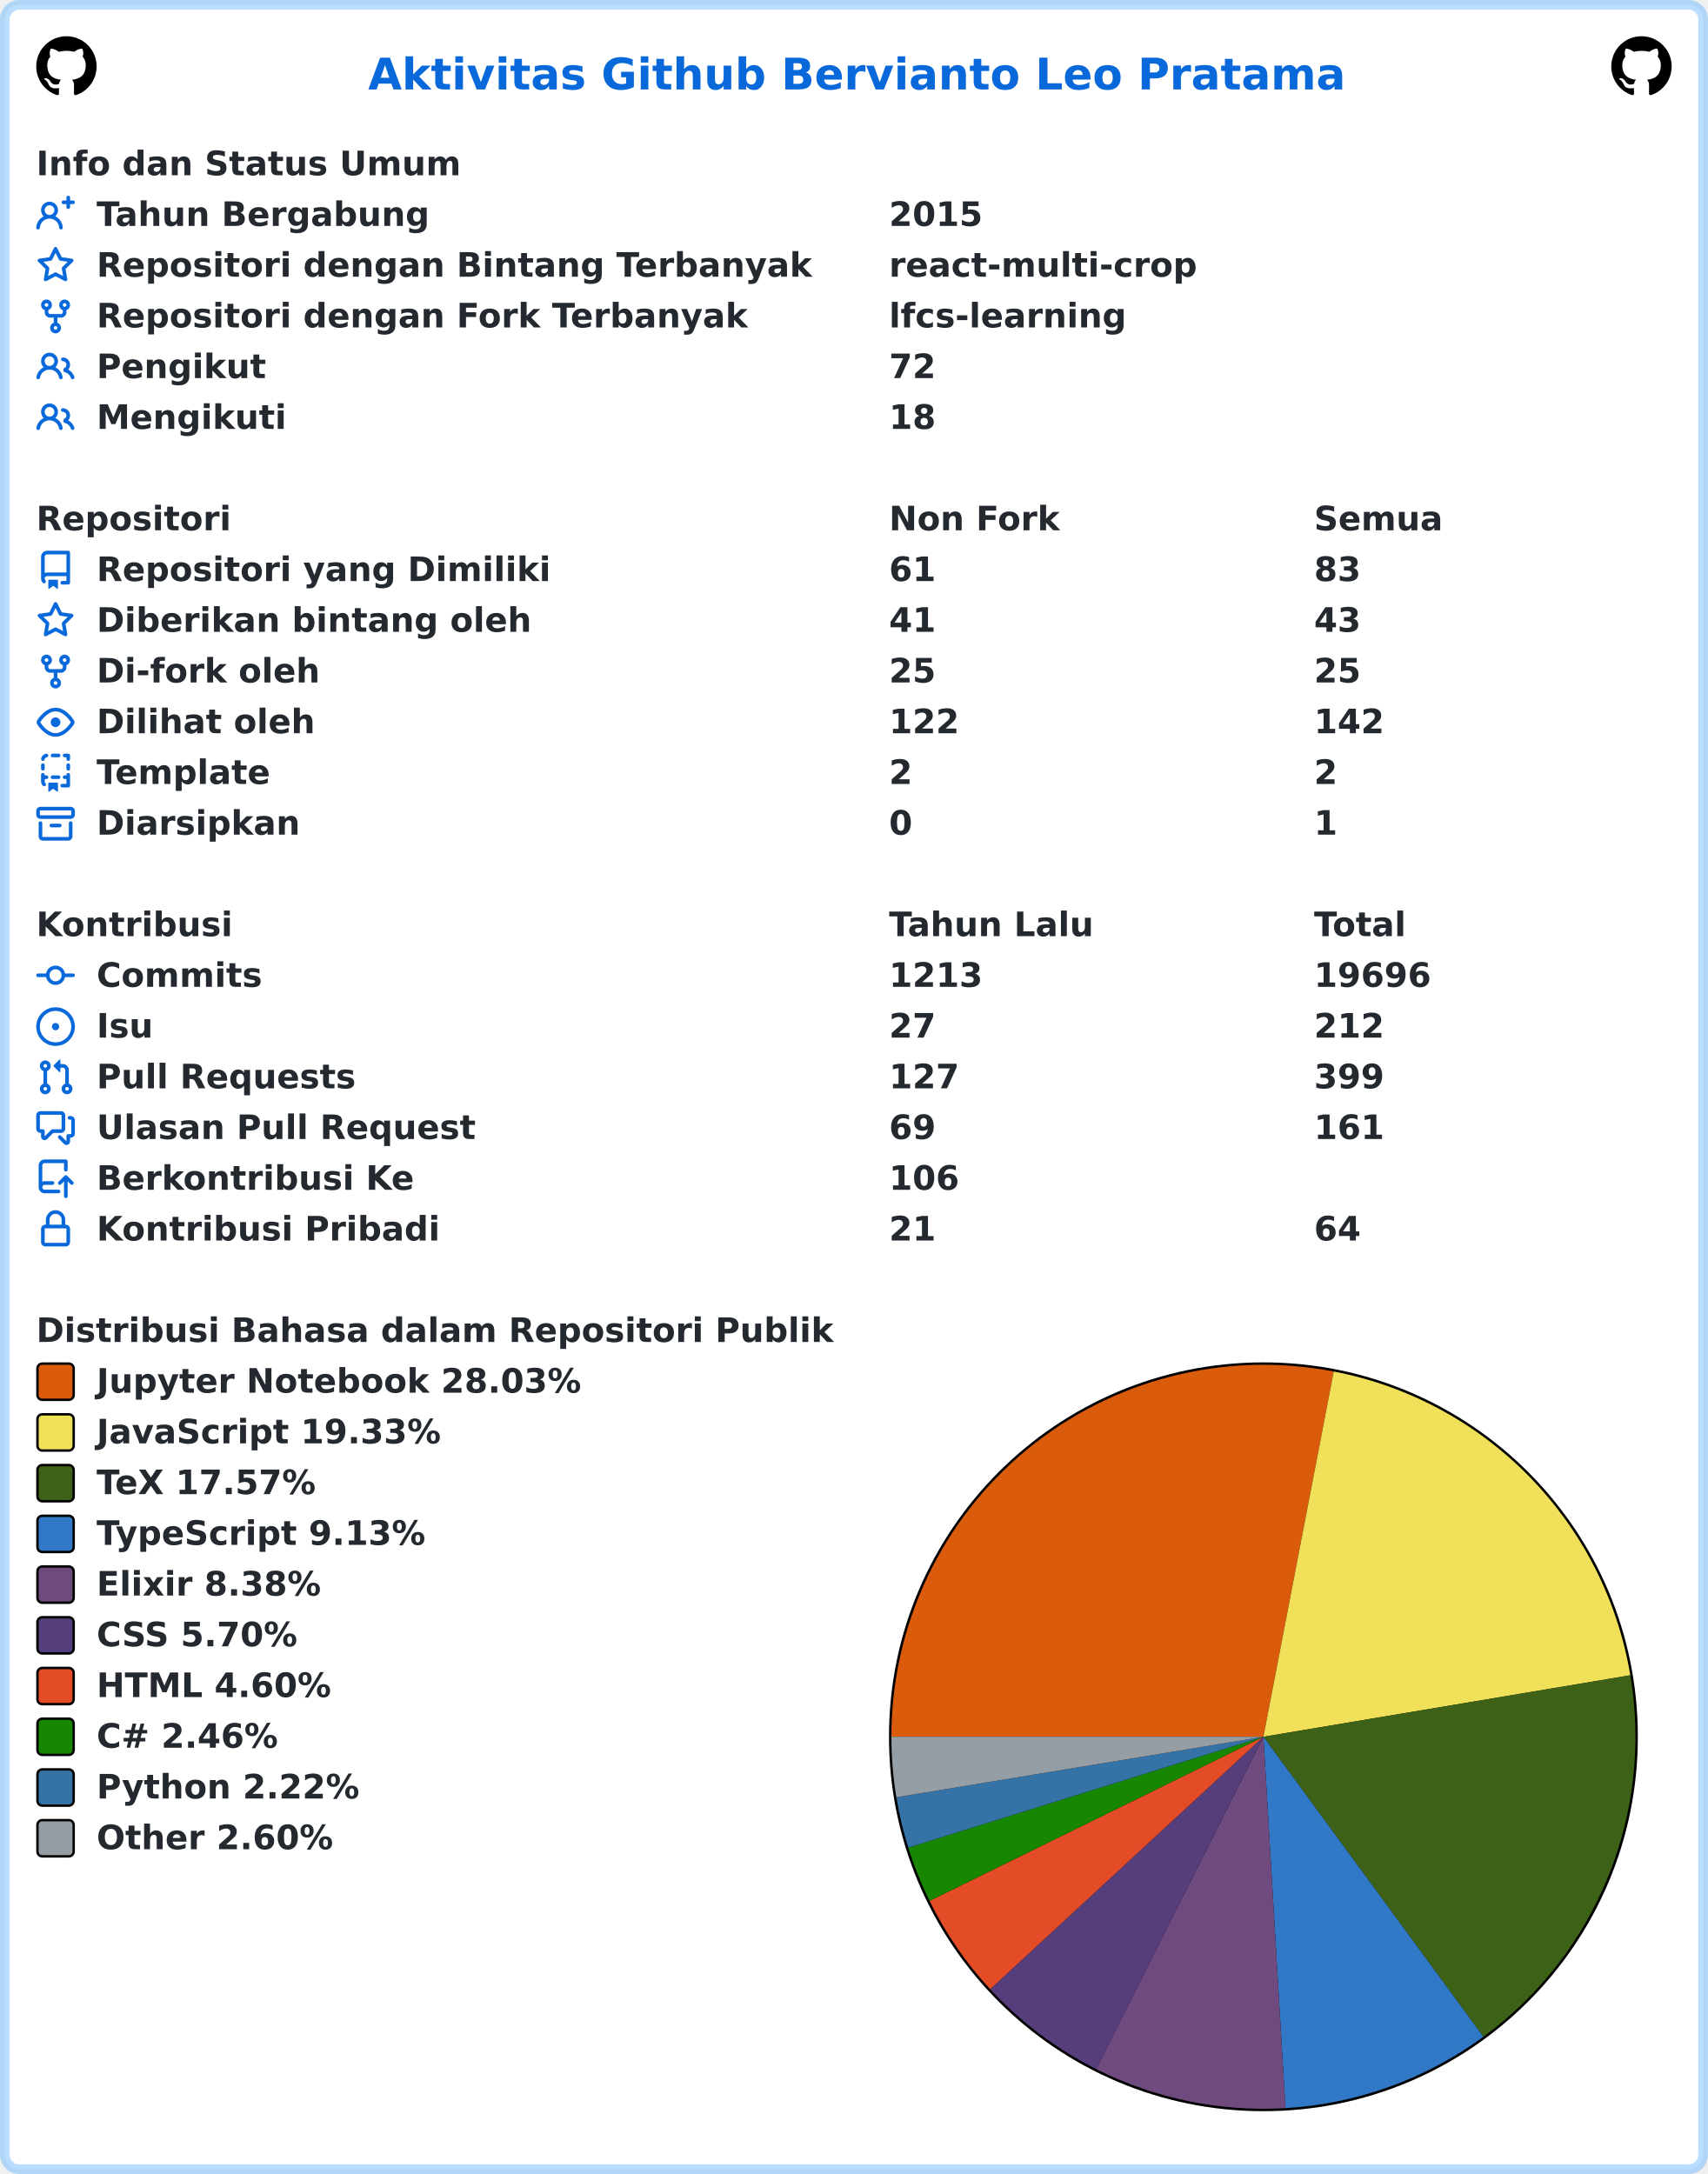
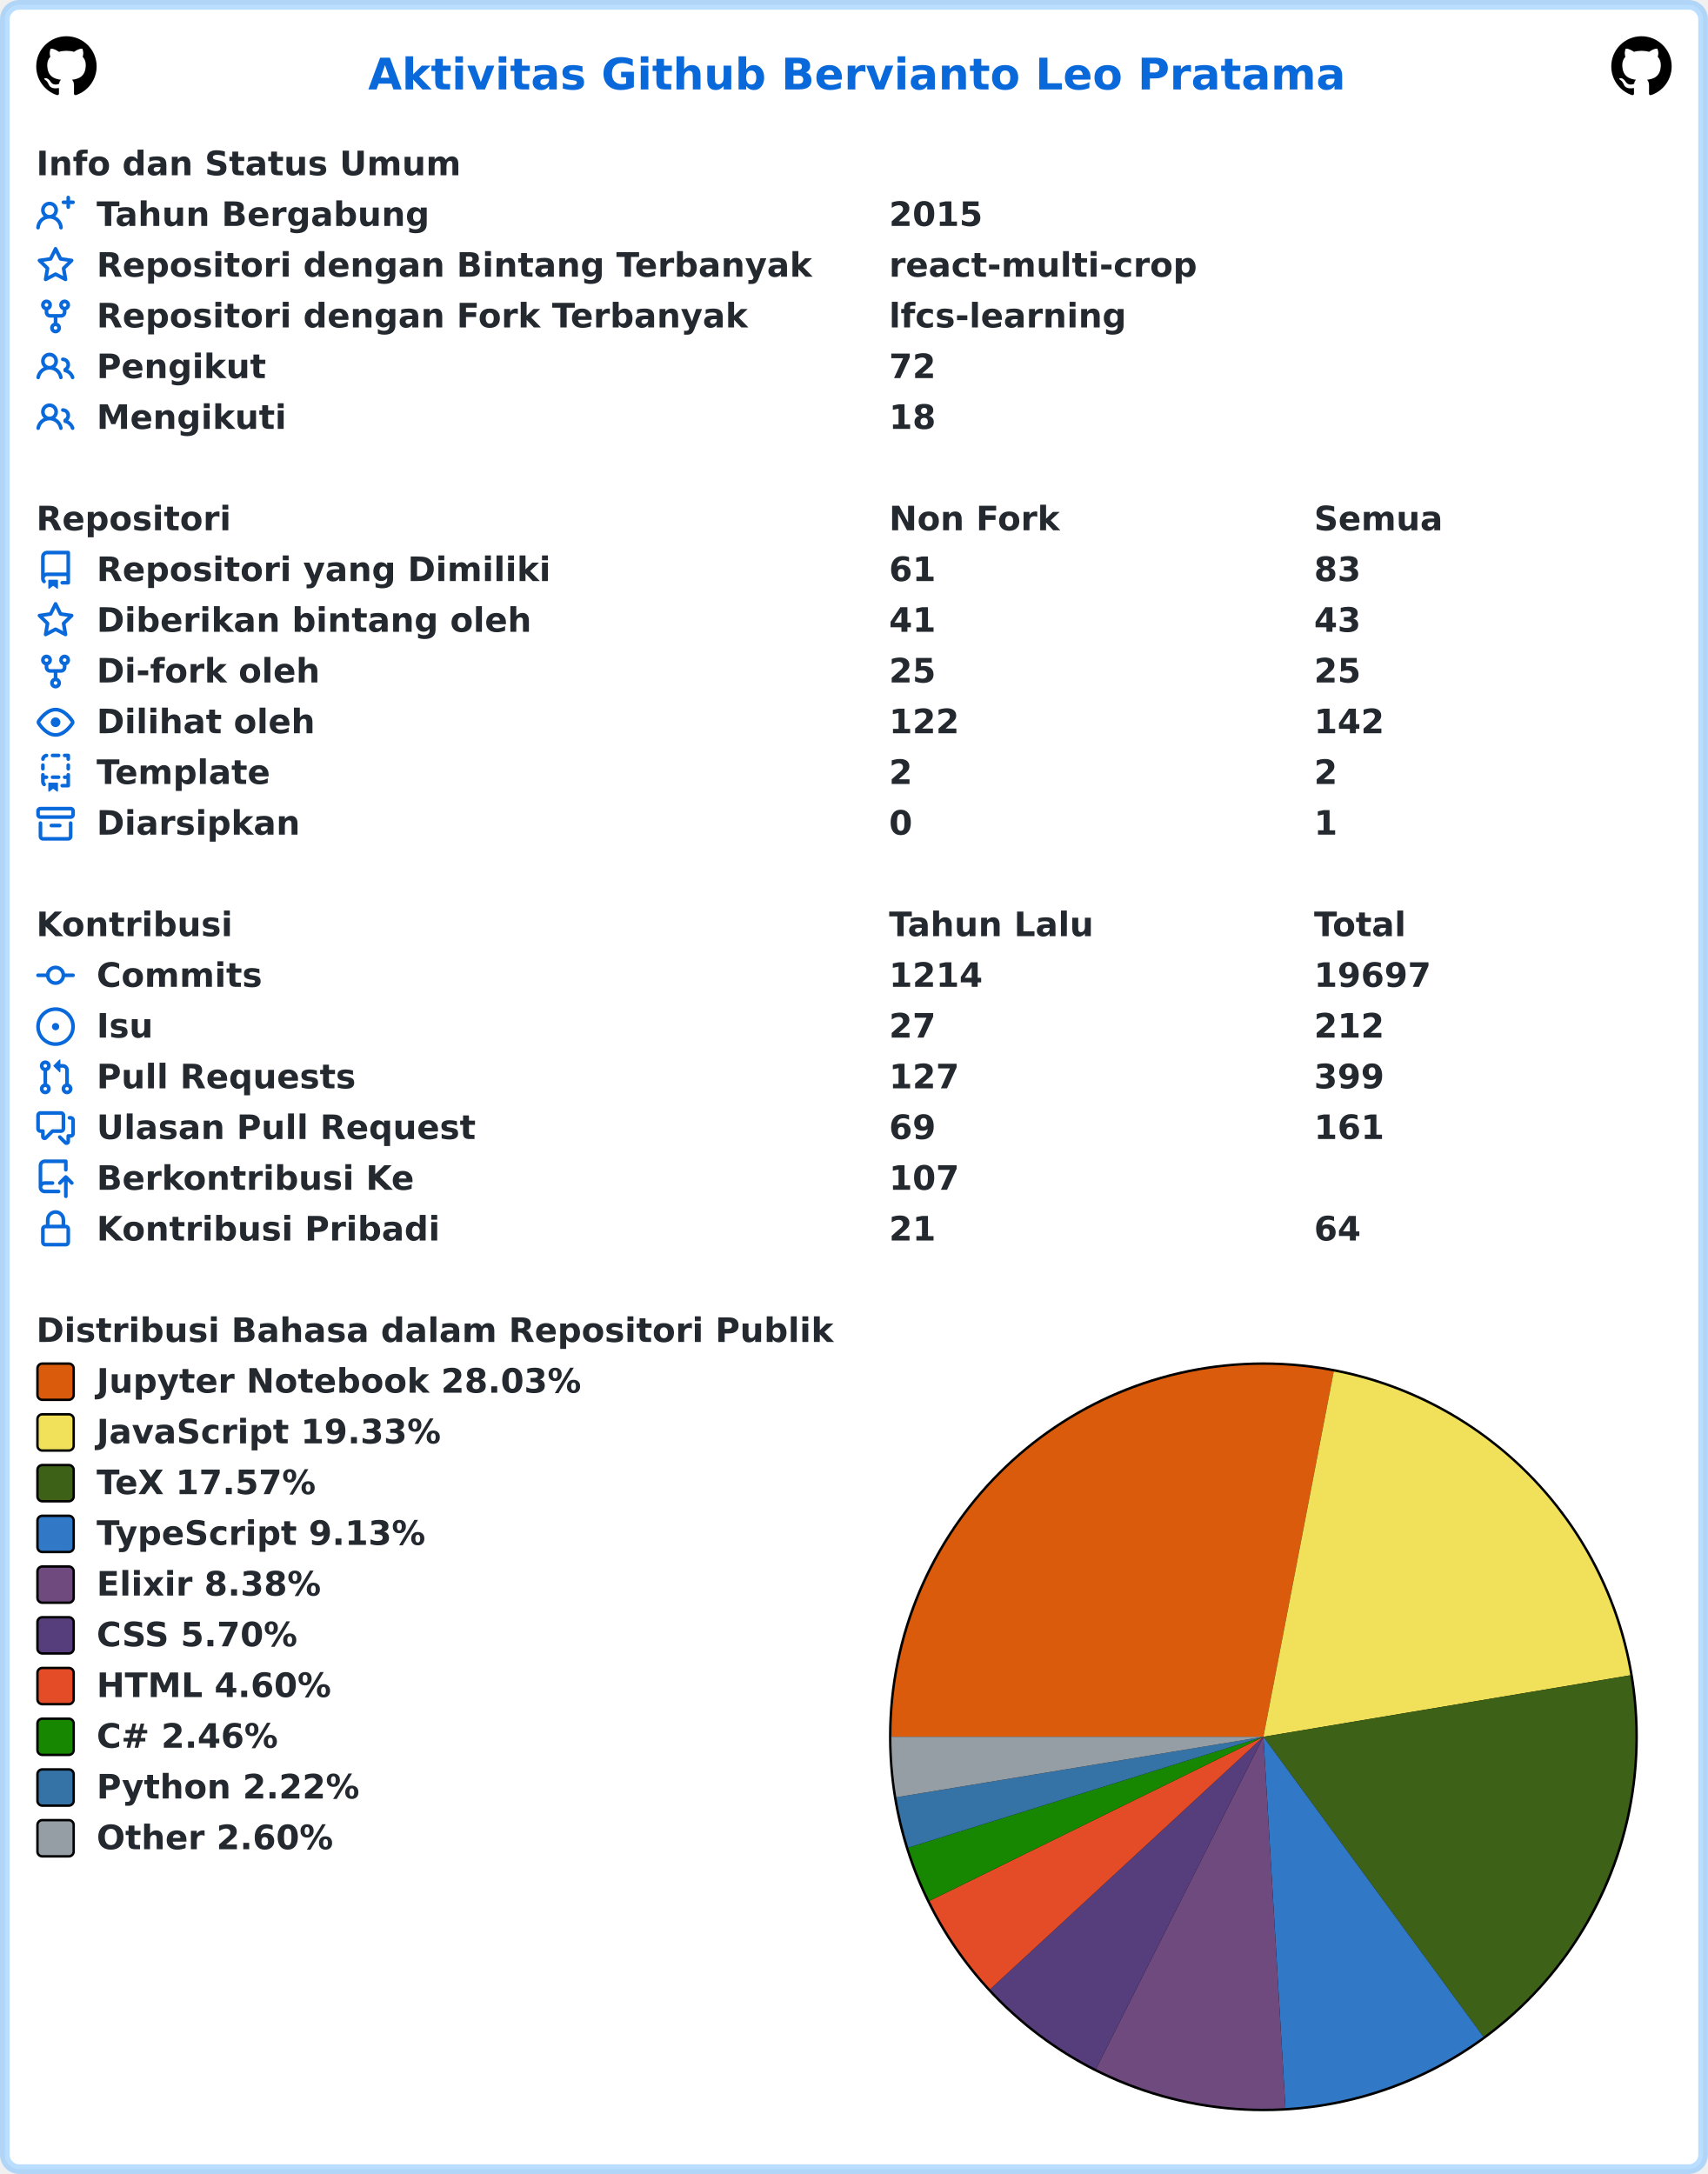
<svg xmlns="http://www.w3.org/2000/svg" width="707" height="900" viewBox="0 0 707 900" lang="id" xml:lang="id">
  <rect x="2" y="2" stroke-width="4" rx="6" width="703" height="896" stroke="rgba(84,174,255,0.4)" fill="#ffffff" />
  <g font-weight="600" font-size="110pt" font-family="Verdana,Geneva,DejaVu Sans,sans-serif" text-rendering="geometricPrecision">
    <text x="1239" y="301" lengthAdjust="spacingAndGlyphs" textLength="3261" transform="scale(0.123)" fill="#0969da">Aktivitas Github Bervianto Leo Pratama</text>
    <svg x="15" y="15" width="25" height="25" viewBox="0 0 16 16">
      <path fill="#000000" fill-rule="evenodd" d="M8 0C3.58 0 0 3.58 0 8c0 3.54 2.29 6.53 5.47 7.59.4.07.55-.17.55-.38 0-.19-.01-.82-.01-1.49-2.01.37-2.53-.49-2.69-.94-.09-.23-.48-.94-.82-1.13-.28-.15-.68-.52-.01-.53.63-.01 1.08.58 1.23.82.72 1.21 1.87.87 2.33.66.07-.52.28-.87.51-1.07-1.78-.2-3.64-.89-3.64-3.95 0-.87.31-1.59.82-2.15-.08-.2-.36-1.02.08-2.12 0 0 .67-.21 2.2.82.64-.18 1.32-.27 2-.27.68 0 1.36.09 2 .27 1.53-1.04 2.2-.82 2.2-.82.44 1.1.16 1.92.08 2.12.51.56.82 1.27.82 2.15 0 3.07-1.87 3.75-3.65 3.95.29.25.54.73.54 1.48 0 1.07-.01 1.93-.01 2.2 0 .21.15.46.55.38A8.013 8.013 0 0016 8c0-4.42-3.58-8-8-8z" />
    </svg>
    <svg x="667" y="15" width="25" height="25" viewBox="0 0 16 16">
      <path fill="#000000" fill-rule="evenodd" d="M8 0C3.58 0 0 3.58 0 8c0 3.54 2.29 6.53 5.47 7.59.4.07.55-.17.55-.38 0-.19-.01-.82-.01-1.49-2.01.37-2.53-.49-2.69-.94-.09-.23-.48-.94-.82-1.13-.28-.15-.68-.52-.01-.53.63-.01 1.08.58 1.23.82.72 1.21 1.87.87 2.33.66.07-.52.28-.87.51-1.07-1.78-.2-3.64-.89-3.64-3.95 0-.87.31-1.59.82-2.15-.08-.2-.36-1.02.08-2.12 0 0 .67-.21 2.2.82.64-.18 1.32-.27 2-.27.68 0 1.36.09 2 .27 1.53-1.04 2.2-.82 2.2-.82.44 1.1.16 1.92.08 2.12.51.56.82 1.27.82 2.15 0 3.07-1.87 3.75-3.65 3.95.29.25.54.73.54 1.48 0 1.07-.01 1.93-.01 2.2 0 .21.15.46.55.38A8.013 8.013 0 0016 8c0-4.42-3.58-8-8-8z" />
    </svg>
    <g transform="translate(0, 60)" fill="#24292f">
      <g transform="translate(15, 0)">
        <g transform="scale(0.095)">
          <text x="0" y="132" textLength="1852" lengthAdjust="spacingAndGlyphs">Info dan Status Umum</text>
        </g>
      </g>
      <g transform="translate(15, 21)">
        <path fill="#0969da" fill-rule="evenodd" d="M13.25 0a.75.75 0 01.75.75V2h1.25a.75.75 0 010 1.5H14v1.25a.75.75 0 01-1.5 0V3.5h-1.25a.75.75 0 010-1.5h1.25V.75a.75.75 0 01.75-.75zM5.5 4a2 2 0 100 4 2 2 0 000-4zm2.4 4.548a3.5 3.5 0 10-4.799 0 5.527 5.527 0 00-3.1 4.66.75.75 0 101.498.085A4.01 4.01 0 015.5 9.5a4.01 4.01 0 014.001 3.793.75.75 0 101.498-.086 5.527 5.527 0 00-3.1-4.659z" />
        <g transform="scale(0.095)">
          <text lengthAdjust="spacingAndGlyphs" textLength="1478" x="263" y="132">Tahun Bergabung</text>
          <text lengthAdjust="spacingAndGlyphs" textLength="420" x="3716" y="132">2015</text>
        </g>
      </g>
      <g transform="translate(15, 42)">
        <path fill="#0969da" fill-rule="evenodd" d="M8 .25a.75.75 0 01.673.418l1.882 3.815 4.21.612a.75.75 0 01.416 1.279l-3.046 2.97.719 4.192a.75.75 0 01-1.088.791L8 12.347l-3.766 1.98a.75.75 0 01-1.088-.79l.72-4.194L.818 6.374a.75.75 0 01.416-1.28l4.21-.611L7.327.668A.75.75 0 018 .25zm0 2.445L6.615 5.5a.75.75 0 01-.564.41l-3.097.45 2.24 2.184a.75.75 0 01.216.664l-.528 3.084 2.769-1.456a.75.75 0 01.698 0l2.77 1.456-.53-3.084a.75.75 0 01.216-.664l2.24-2.183-3.096-.45a.75.75 0 01-.564-.41L8 2.694v.001z" />
        <g transform="scale(0.095)">
          <text lengthAdjust="spacingAndGlyphs" textLength="3126" x="263" y="132">Repositori dengan Bintang Terbanyak</text>
          <text lengthAdjust="spacingAndGlyphs" textLength="1330" x="3716" y="132">react-multi-crop</text>
        </g>
      </g>
      <g transform="translate(15, 63)">
        <path fill="#0969da" fill-rule="evenodd" d="M5 3.25a.75.75 0 11-1.5 0 .75.75 0 011.5 0zm0 2.122a2.25 2.25 0 10-1.5 0v.878A2.25 2.25 0 005.75 8.5h1.5v2.128a2.251 2.251 0 101.5 0V8.5h1.5a2.25 2.25 0 002.25-2.25v-.878a2.25 2.25 0 10-1.5 0v.878a.75.75 0 01-.75.75h-4.5A.75.75 0 015 6.25v-.878zm3.75 7.378a.75.75 0 11-1.5 0 .75.75 0 011.5 0zm3-8.75a.75.75 0 100-1.5.75.75 0 000 1.5z" />
        <g transform="scale(0.095)">
          <text lengthAdjust="spacingAndGlyphs" textLength="2846" x="263" y="132">Repositori dengan Fork Terbanyak</text>
          <text lengthAdjust="spacingAndGlyphs" textLength="1018" x="3716" y="132">lfcs-learning</text>
        </g>
      </g>
      <g transform="translate(15, 84)">
        <path fill="#0969da" fill-rule="evenodd" d="M5.5 3.5a2 2 0 100 4 2 2 0 000-4zM2 5.5a3.5 3.5 0 115.898 2.549 5.507 5.507 0 013.034 4.084.75.75 0 11-1.482.235 4.001 4.001 0 00-7.9 0 .75.75 0 01-1.482-.236A5.507 5.507 0 013.102 8.05 3.49 3.49 0 012 5.5zM11 4a.75.75 0 100 1.5 1.5 1.5 0 01.666 2.844.75.75 0 00-.416.672v.352a.75.75 0 00.574.73c1.2.289 2.162 1.2 2.522 2.372a.75.75 0 101.434-.44 5.01 5.01 0 00-2.56-3.012A3 3 0 0011 4z" />
        <g transform="scale(0.095)">
          <text lengthAdjust="spacingAndGlyphs" textLength="723" x="263" y="132">Pengikut</text>
          <text lengthAdjust="spacingAndGlyphs" textLength="210" x="3716" y="132">72</text>
        </g>
      </g>
      <g transform="translate(15, 105)">
        <path fill="#0969da" fill-rule="evenodd" d="M5.5 3.5a2 2 0 100 4 2 2 0 000-4zM2 5.5a3.5 3.5 0 115.898 2.549 5.507 5.507 0 013.034 4.084.75.75 0 11-1.482.235 4.001 4.001 0 00-7.9 0 .75.75 0 01-1.482-.236A5.507 5.507 0 013.102 8.05 3.49 3.49 0 012 5.5zM11 4a.75.75 0 100 1.5 1.5 1.5 0 01.666 2.844.75.75 0 00-.416.672v.352a.75.75 0 00.574.73c1.2.289 2.162 1.2 2.522 2.372a.75.75 0 101.434-.44 5.01 5.01 0 00-2.56-3.012A3 3 0 0011 4z" />
        <g transform="scale(0.095)">
          <text lengthAdjust="spacingAndGlyphs" textLength="813" x="263" y="132">Mengikuti</text>
          <text lengthAdjust="spacingAndGlyphs" textLength="210" x="3716" y="132">18</text>
        </g>
      </g>
    </g>
    <g transform="translate(0, 207)" fill="#24292f">
      <g transform="translate(15, 0)">
        <g transform="scale(0.095)">
          <text x="0" y="132" textLength="832" lengthAdjust="spacingAndGlyphs">Repositori</text>
          <text x="3716" y="132" textLength="740" lengthAdjust="spacingAndGlyphs">Non Fork</text>
          <text x="5568" y="132" textLength="573" lengthAdjust="spacingAndGlyphs">Semua</text>
        </g>
      </g>
      <g transform="translate(15, 21)">
        <path fill="#0969da" fill-rule="evenodd" d="M2 2.5A2.5 2.5 0 014.5 0h8.75a.75.75 0 01.75.75v12.5a.75.75 0 01-.75.75h-2.5a.75.75 0 110-1.5h1.75v-2h-8a1 1 0 00-.714 1.7.75.75 0 01-1.072 1.05A2.495 2.495 0 012 11.5v-9zm10.5-1V9h-8c-.356 0-.694.074-1 .208V2.5a1 1 0 011-1h8zM5 12.25v3.25a.25.25 0 00.4.2l1.45-1.087a.25.25 0 01.3 0L8.6 15.7a.25.25 0 00.4-.2v-3.25a.25.25 0 00-.25-.25h-3.5a.25.25 0 00-.25.25z" />
        <g transform="scale(0.095)">
          <text lengthAdjust="spacingAndGlyphs" textLength="1962" x="263" y="132">Repositori yang Dimiliki</text>
          <text lengthAdjust="spacingAndGlyphs" textLength="210" x="3716" y="132">61</text>
          <text lengthAdjust="spacingAndGlyphs" textLength="210" x="5568" y="132">83</text>
        </g>
      </g>
      <g transform="translate(15, 42)">
        <path fill="#0969da" fill-rule="evenodd" d="M8 .25a.75.75 0 01.673.418l1.882 3.815 4.21.612a.75.75 0 01.416 1.279l-3.046 2.97.719 4.192a.75.75 0 01-1.088.791L8 12.347l-3.766 1.98a.75.75 0 01-1.088-.79l.72-4.194L.818 6.374a.75.75 0 01.416-1.28l4.21-.611L7.327.668A.75.75 0 018 .25zm0 2.445L6.615 5.5a.75.75 0 01-.564.41l-3.097.45 2.24 2.184a.75.75 0 01.216.664l-.528 3.084 2.769-1.456a.75.75 0 01.698 0l2.77 1.456-.53-3.084a.75.75 0 01.216-.664l2.24-2.183-3.096-.45a.75.75 0 01-.564-.41L8 2.694v.001z" />
        <g transform="scale(0.095)">
          <text lengthAdjust="spacingAndGlyphs" textLength="1887" x="263" y="132">Diberikan bintang oleh</text>
          <text lengthAdjust="spacingAndGlyphs" textLength="210" x="3716" y="132">41</text>
          <text lengthAdjust="spacingAndGlyphs" textLength="210" x="5568" y="132">43</text>
        </g>
      </g>
      <g transform="translate(15, 63)">
        <path fill="#0969da" fill-rule="evenodd" d="M5 3.25a.75.75 0 11-1.5 0 .75.75 0 011.5 0zm0 2.122a2.25 2.25 0 10-1.5 0v.878A2.25 2.25 0 005.75 8.5h1.5v2.128a2.251 2.251 0 101.5 0V8.5h1.5a2.25 2.25 0 002.25-2.25v-.878a2.25 2.25 0 10-1.5 0v.878a.75.75 0 01-.75.75h-4.5A.75.75 0 015 6.25v-.878zm3.75 7.378a.75.75 0 11-1.5 0 .75.75 0 011.5 0zm3-8.75a.75.75 0 100-1.5.75.75 0 000 1.5z" />
        <g transform="scale(0.095)">
          <text lengthAdjust="spacingAndGlyphs" textLength="963" x="263" y="132">Di-fork oleh</text>
          <text lengthAdjust="spacingAndGlyphs" textLength="210" x="3716" y="132">25</text>
          <text lengthAdjust="spacingAndGlyphs" textLength="210" x="5568" y="132">25</text>
        </g>
      </g>
      <g transform="translate(15, 84)">
        <path fill="#0969da" fill-rule="evenodd" d="M1.679 7.932c.412-.621 1.242-1.75 2.366-2.717C5.175 4.242 6.527 3.5 8 3.5c1.473 0 2.824.742 3.955 1.715 1.124.967 1.954 2.096 2.366 2.717a.119.119 0 010 .136c-.412.621-1.242 1.75-2.366 2.717C10.825 11.758 9.473 12.5 8 12.5c-1.473 0-2.824-.742-3.955-1.715C2.92 9.818 2.09 8.69 1.679 8.068a.119.119 0 010-.136zM8 2c-1.981 0-3.67.992-4.933 2.078C1.797 5.169.88 6.423.43 7.1a1.619 1.619 0 000 1.798c.45.678 1.367 1.932 2.637 3.024C4.329 13.008 6.019 14 8 14c1.981 0 3.67-.992 4.933-2.078 1.27-1.091 2.187-2.345 2.637-3.023a1.619 1.619 0 000-1.798c-.45-.678-1.367-1.932-2.637-3.023C11.671 2.992 9.981 2 8 2zm0 8a2 2 0 100-4 2 2 0 000 4z" />
        <g transform="scale(0.095)">
          <text lengthAdjust="spacingAndGlyphs" textLength="944" x="263" y="132">Dilihat oleh</text>
          <text lengthAdjust="spacingAndGlyphs" textLength="315" x="3716" y="132">122</text>
          <text lengthAdjust="spacingAndGlyphs" textLength="315" x="5568" y="132">142</text>
        </g>
      </g>
      <g transform="translate(15, 105)">
        <path fill="#0969da" fill-rule="evenodd" d="M6 .75A.75.75 0 016.75 0h2.5a.75.75 0 010 1.5h-2.5A.75.75 0 016 .75zm5 0a.75.75 0 01.75-.75h1.5a.75.75 0 01.75.75v1.5a.75.75 0 01-1.5 0V1.5h-.75A.75.75 0 0111 .75zM4.992.662a.75.75 0 01-.636.848c-.436.063-.783.41-.846.846a.75.75 0 01-1.485-.212A2.501 2.501 0 014.144.025a.75.75 0 01.848.637zM2.75 4a.75.75 0 01.75.75v1.5a.75.75 0 01-1.5 0v-1.5A.75.75 0 012.75 4zm10.5 0a.75.75 0 01.75.75v1.5a.75.75 0 01-1.5 0v-1.5a.75.75 0 01.75-.75zM2.75 8a.75.75 0 01.75.75v.268A1.72 1.72 0 013.75 9h.5a.75.75 0 010 1.5h-.5a.25.25 0 00-.25.25v.75c0 .28.114.532.3.714a.75.75 0 01-1.05 1.072A2.495 2.495 0 012 11.5V8.75A.75.75 0 012.75 8zm10.5 0a.75.75 0 01.75.75v4.5a.75.75 0 01-.75.75h-2.5a.75.75 0 010-1.5h1.75v-2h-.75a.75.75 0 010-1.5h.75v-.25a.75.75 0 01.75-.75zM6 9.75A.75.75 0 016.75 9h2.5a.75.75 0 010 1.5h-2.5A.75.75 0 016 9.75zm-1 2.5v3.25a.25.25 0 00.4.2l1.45-1.087a.25.25 0 01.3 0L8.6 15.7a.25.25 0 00.4-.2v-3.25a.25.25 0 00-.25-.25h-3.5a.25.25 0 00-.25.25z" />
        <g transform="scale(0.095)">
          <text lengthAdjust="spacingAndGlyphs" textLength="783" x="263" y="132">Template</text>
          <text lengthAdjust="spacingAndGlyphs" textLength="105" x="3716" y="132">2</text>
          <text lengthAdjust="spacingAndGlyphs" textLength="105" x="5568" y="132">2</text>
        </g>
      </g>
      <g transform="translate(15, 126)">
        <path fill="#0969da" fill-rule="evenodd" d="M1.75 2.5a.25.25 0 00-.25.25v1.5c0 .138.112.25.25.25h12.5a.25.25 0 00.25-.25v-1.5a.25.25 0 00-.25-.25H1.75zM0 2.75C0 1.784.784 1 1.75 1h12.5c.966 0 1.75.784 1.75 1.75v1.5A1.75 1.75 0 0114.25 6H1.75A1.75 1.75 0 010 4.25v-1.5zM1.75 7a.75.75 0 01.75.75v5.5c0 .138.112.25.25.25h10.5a.25.25 0 00.25-.25v-5.5a.75.75 0 111.5 0v5.5A1.75 1.75 0 0113.25 15H2.75A1.75 1.75 0 011 13.25v-5.5A.75.75 0 011.75 7zm4.5 1a.75.75 0 000 1.5h3.5a.75.75 0 100-1.5h-3.5z" />
        <g transform="scale(0.095)">
          <text lengthAdjust="spacingAndGlyphs" textLength="880" x="263" y="132">Diarsipkan</text>
          <text lengthAdjust="spacingAndGlyphs" textLength="105" x="3716" y="132">0</text>
          <text lengthAdjust="spacingAndGlyphs" textLength="105" x="5568" y="132">1</text>
        </g>
      </g>
    </g>
    <g transform="translate(0, 375)" fill="#24292f">
      <g transform="translate(15, 0)">
        <g transform="scale(0.095)">
          <text x="0" y="132" textLength="834" lengthAdjust="spacingAndGlyphs">Kontribusi</text>
          <text x="3716" y="132" textLength="914" lengthAdjust="spacingAndGlyphs">Tahun Lalu</text>
          <text x="5568" y="132" textLength="414" lengthAdjust="spacingAndGlyphs">Total</text>
        </g>
      </g>
      <g transform="translate(15, 21)">
        <path fill="#0969da" fill-rule="evenodd" d="M10.5 7.75a2.5 2.5 0 11-5 0 2.5 2.5 0 015 0zm1.43.75a4.002 4.002 0 01-7.86 0H.75a.75.75 0 110-1.5h3.32a4.001 4.001 0 017.86 0h3.32a.75.75 0 110 1.5h-3.32z" />
        <g transform="scale(0.095)">
          <text lengthAdjust="spacingAndGlyphs" textLength="734" x="263" y="132">Commits</text>
-           <text lengthAdjust="spacingAndGlyphs" textLength="420" x="3716" y="132">1213</text>
-           <text lengthAdjust="spacingAndGlyphs" textLength="525" x="5568" y="132">19696</text>
+           <text lengthAdjust="spacingAndGlyphs" textLength="420" x="3716" y="132">1214</text>
+           <text lengthAdjust="spacingAndGlyphs" textLength="525" x="5568" y="132">19697</text>
        </g>
      </g>
      <g transform="translate(15, 42)">
        <path fill="#0969da" d="M8 9.5a1.5 1.5 0 100-3 1.5 1.5 0 000 3z" />
        <path fill="#0969da" fill-rule="evenodd" d="M8 0a8 8 0 100 16A8 8 0 008 0zM1.5 8a6.5 6.5 0 1113 0 6.5 6.5 0 01-13 0z" />
        <g transform="scale(0.095)">
          <text lengthAdjust="spacingAndGlyphs" textLength="238" x="263" y="132">Isu</text>
          <text lengthAdjust="spacingAndGlyphs" textLength="210" x="3716" y="132">27</text>
          <text lengthAdjust="spacingAndGlyphs" textLength="315" x="5568" y="132">212</text>
        </g>
      </g>
      <g transform="translate(15, 63)">
        <path fill="#0969da" fill-rule="evenodd" d="M7.177 3.073L9.573.677A.25.25 0 0110 .854v4.792a.25.25 0 01-.427.177L7.177 3.427a.25.25 0 010-.354zM3.75 2.5a.75.75 0 100 1.5.75.75 0 000-1.5zm-2.25.75a2.25 2.25 0 113 2.122v5.256a2.251 2.251 0 11-1.5 0V5.372A2.25 2.25 0 011.5 3.25zM11 2.5h-1V4h1a1 1 0 011 1v5.628a2.251 2.251 0 101.5 0V5A2.5 2.5 0 0011 2.5zm1 10.25a.75.75 0 111.5 0 .75.75 0 01-1.5 0zM3.75 12a.75.75 0 100 1.5.75.75 0 000-1.5z" />
        <g transform="scale(0.095)">
          <text lengthAdjust="spacingAndGlyphs" textLength="1113" x="263" y="132">Pull Requests</text>
          <text lengthAdjust="spacingAndGlyphs" textLength="315" x="3716" y="132">127</text>
          <text lengthAdjust="spacingAndGlyphs" textLength="315" x="5568" y="132">399</text>
        </g>
      </g>
      <g transform="translate(15, 84)">
        <path fill="#0969da" fill-rule="evenodd" d="M1.5 2.75a.25.25 0 01.25-.25h8.5a.25.25 0 01.25.25v5.5a.25.25 0 01-.25.25h-3.5a.75.75 0 00-.53.22L3.5 11.44V9.25a.75.75 0 00-.75-.75h-1a.25.25 0 01-.25-.25v-5.5zM1.75 1A1.75 1.75 0 000 2.75v5.5C0 9.216.784 10 1.75 10H2v1.543a1.457 1.457 0 002.487 1.03L7.061 10h3.189A1.75 1.75 0 0012 8.25v-5.5A1.75 1.75 0 0010.25 1h-8.5zM14.5 4.75a.25.25 0 00-.25-.25h-.5a.75.75 0 110-1.5h.5c.966 0 1.75.784 1.75 1.75v5.5A1.75 1.75 0 0114.25 12H14v1.543a1.457 1.457 0 01-2.487 1.03L9.22 12.28a.75.75 0 111.06-1.06l2.22 2.22v-2.19a.75.75 0 01.75-.75h1a.25.25 0 00.25-.25v-5.5z" />
        <g transform="scale(0.095)">
          <text lengthAdjust="spacingAndGlyphs" textLength="1640" x="263" y="132">Ulasan Pull Request</text>
          <text lengthAdjust="spacingAndGlyphs" textLength="210" x="3716" y="132">69</text>
          <text lengthAdjust="spacingAndGlyphs" textLength="315" x="5568" y="132">161</text>
        </g>
      </g>
      <g transform="translate(15, 105)">
        <path fill="#0969da" fill-rule="evenodd" d="M1 2.5A2.5 2.5 0 013.5 0h8.75a.75.75 0 01.75.75v3.5a.75.75 0 01-1.5 0V1.5h-8a1 1 0 00-1 1v6.708A2.492 2.492 0 013.5 9h3.25a.75.75 0 010 1.5H3.5a1 1 0 100 2h5.75a.75.75 0 010 1.5H3.5A2.5 2.5 0 011 11.5v-9zm13.23 7.79a.75.75 0 001.06-1.06l-2.505-2.505a.75.75 0 00-1.06 0L9.22 9.229a.75.75 0 001.06 1.061l1.225-1.224v6.184a.75.75 0 001.5 0V9.066l1.224 1.224z" />
        <g transform="scale(0.095)">
          <text lengthAdjust="spacingAndGlyphs" textLength="1366" x="263" y="132">Berkontribusi Ke</text>
-           <text lengthAdjust="spacingAndGlyphs" textLength="315" x="3716" y="132">106</text>
+           <text lengthAdjust="spacingAndGlyphs" textLength="315" x="3716" y="132">107</text>
        </g>
      </g>
      <g transform="translate(15, 126)">
        <path fill="#0969da" fill-rule="evenodd" d="M4 4v2h-.25A1.75 1.75 0 002 7.75v5.5c0 .966.784 1.75 1.75 1.75h8.5A1.75 1.75 0 0014 13.25v-5.5A1.75 1.75 0 0012.25 6H12V4a4 4 0 10-8 0zm6.5 2V4a2.5 2.5 0 00-5 0v2h5zM12 7.5h.25a.25.25 0 01.25.25v5.5a.25.25 0 01-.25.25h-8.5a.25.25 0 01-.25-.25v-5.5a.25.25 0 01.25-.25H12z" />
        <g transform="scale(0.095)">
          <text lengthAdjust="spacingAndGlyphs" textLength="1456" x="263" y="132">Kontribusi Pribadi</text>
          <text lengthAdjust="spacingAndGlyphs" textLength="210" x="3716" y="132">21</text>
          <text lengthAdjust="spacingAndGlyphs" textLength="210" x="5568" y="132">64</text>
        </g>
      </g>
    </g>
    <g transform="translate(0, 543)" fill="#24292f">
      <g transform="translate(15, 0)">
        <g transform="scale(0.095)">
          <text x="0" y="132" textLength="3438" lengthAdjust="spacingAndGlyphs">Distribusi Bahasa dalam Repositori Publik</text>
        </g>
      </g>
      <g transform="translate(368, 21)">
        <circle cx="155" cy="155" r="155" fill="#000000" />
      </g>
      <g transform="translate(369, 22)">
        <path fill-rule="evenodd" fill="#DA5B0B" d="M 0.0,154 A 154 154 0 0 1 183.11 2.776 L 154,154 Z" />
        <path fill-rule="evenodd" fill="#f1e05a" d="M 183.11,2.776 A 154 154 0 0 1 305.881 128.539 L 154,154 Z" />
        <path fill-rule="evenodd" fill="#3D6117" d="M 305.881,128.539 A 154 154 0 0 1 245.061 278.193 L 154,154 Z" />
        <path fill-rule="evenodd" fill="#3178c6" d="M 245.061,278.193 A 154 154 0 0 1 163.115 307.73 L 154,154 Z" />
        <path fill-rule="evenodd" fill="#6e4a7e" d="M 163.115,307.73 A 154 154 0 0 1 84.667 291.51 L 154,154 Z" />
        <path fill-rule="evenodd" fill="#563d7c" d="M 84.667,291.51 A 154 154 0 0 1 40.885 258.504 L 154,154 Z" />
        <path fill-rule="evenodd" fill="#e34c26" d="M 40.885,258.504 A 154 154 0 0 1 15.788 221.923 L 154,154 Z" />
        <path fill-rule="evenodd" fill="#178600" d="M 15.788,221.923 A 154 154 0 0 1 6.994 199.881 L 154,154 Z" />
        <path fill-rule="evenodd" fill="#3572A5" d="M 6.994,199.881 A 154 154 0 0 1 2.05 179.043 L 154,154 Z" />
        <path fill-rule="evenodd" fill="#959da5" d="M 2.05,179.043 A 154 154 0 0 1 0.0 154 L 154,154 Z" />
      </g>
      <g transform="translate(15, 21)">
        <rect x="0.5" y="0.5" rx="2" width="15" height="15" fill="#DA5B0B" stroke-width="1" stroke="#000000" />
        <text transform="scale(0.095)" x="263" y="132" textLength="2126" lengthAdjust="spacingAndGlyphs">Jupyter Notebook 28.03%</text>
      </g>
      <g transform="translate(15, 42)">
        <rect x="0.5" y="0.5" rx="2" width="15" height="15" fill="#f1e05a" stroke-width="1" stroke="#000000" />
        <text transform="scale(0.095)" x="263" y="132" textLength="1516" lengthAdjust="spacingAndGlyphs">JavaScript 19.33%</text>
      </g>
      <g transform="translate(15, 63)">
        <rect x="0.5" y="0.5" rx="2" width="15" height="15" fill="#3D6117" stroke-width="1" stroke="#000000" />
        <text transform="scale(0.095)" x="263" y="132" textLength="999" lengthAdjust="spacingAndGlyphs">TeX 17.57%</text>
      </g>
      <g transform="translate(15, 84)">
        <rect x="0.5" y="0.5" rx="2" width="15" height="15" fill="#3178c6" stroke-width="1" stroke="#000000" />
        <text transform="scale(0.095)" x="263" y="132" textLength="1462" lengthAdjust="spacingAndGlyphs">TypeScript 9.13%</text>
      </g>
      <g transform="translate(15, 105)">
        <rect x="0.5" y="0.5" rx="2" width="15" height="15" fill="#6e4a7e" stroke-width="1" stroke="#000000" />
        <text transform="scale(0.095)" x="263" y="132" textLength="987" lengthAdjust="spacingAndGlyphs">Elixir 8.38%</text>
      </g>
      <g transform="translate(15, 126)">
        <rect x="0.5" y="0.5" rx="2" width="15" height="15" fill="#563d7c" stroke-width="1" stroke="#000000" />
        <text transform="scale(0.095)" x="263" y="132" textLength="903" lengthAdjust="spacingAndGlyphs">CSS 5.70%</text>
      </g>
      <g transform="translate(15, 147)">
        <rect x="0.5" y="0.5" rx="2" width="15" height="15" fill="#e34c26" stroke-width="1" stroke="#000000" />
        <text transform="scale(0.095)" x="263" y="132" textLength="1036" lengthAdjust="spacingAndGlyphs">HTML 4.60%</text>
      </g>
      <g transform="translate(15, 168)">
        <rect x="0.5" y="0.5" rx="2" width="15" height="15" fill="#178600" stroke-width="1" stroke="#000000" />
        <text transform="scale(0.095)" x="263" y="132" textLength="831" lengthAdjust="spacingAndGlyphs">C# 2.46%</text>
      </g>
      <g transform="translate(15, 189)">
        <rect x="0.5" y="0.5" rx="2" width="15" height="15" fill="#3572A5" stroke-width="1" stroke="#000000" />
        <text transform="scale(0.095)" x="263" y="132" textLength="1149" lengthAdjust="spacingAndGlyphs">Python 2.22%</text>
      </g>
      <g transform="translate(15, 210)">
        <rect x="0.5" y="0.5" rx="2" width="15" height="15" fill="#959da5" stroke-width="1" stroke="#000000" />
        <text transform="scale(0.095)" x="263" y="132" textLength="1047" lengthAdjust="spacingAndGlyphs">Other 2.60%</text>
      </g>
    </g>
  </g>
</svg>
